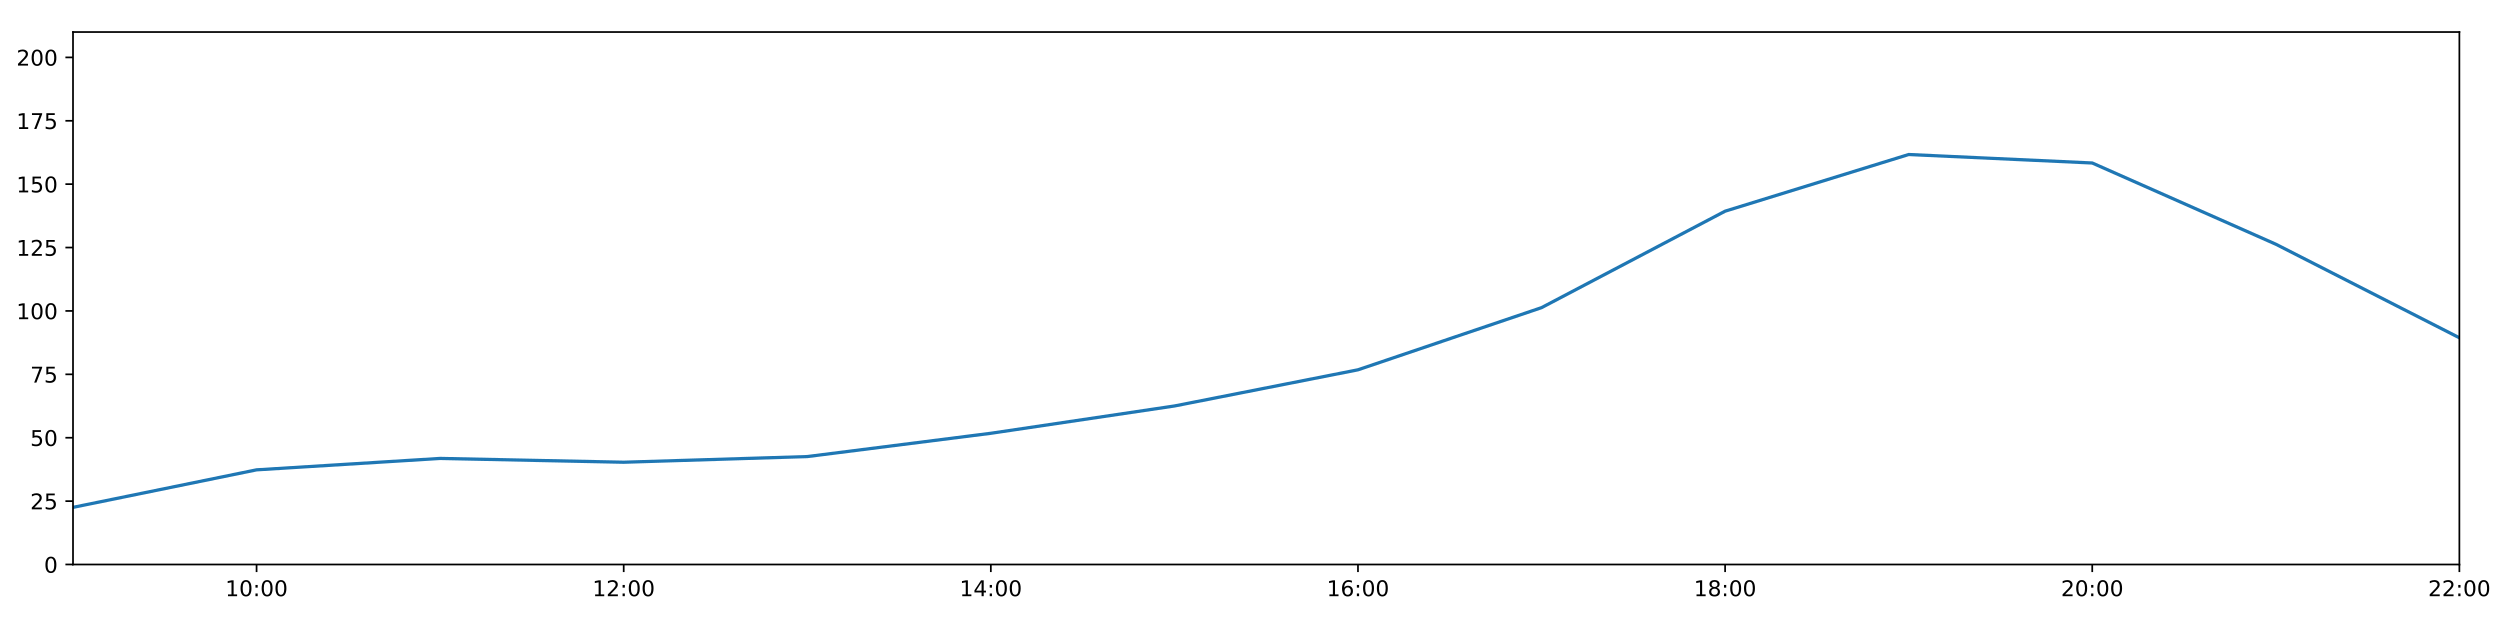
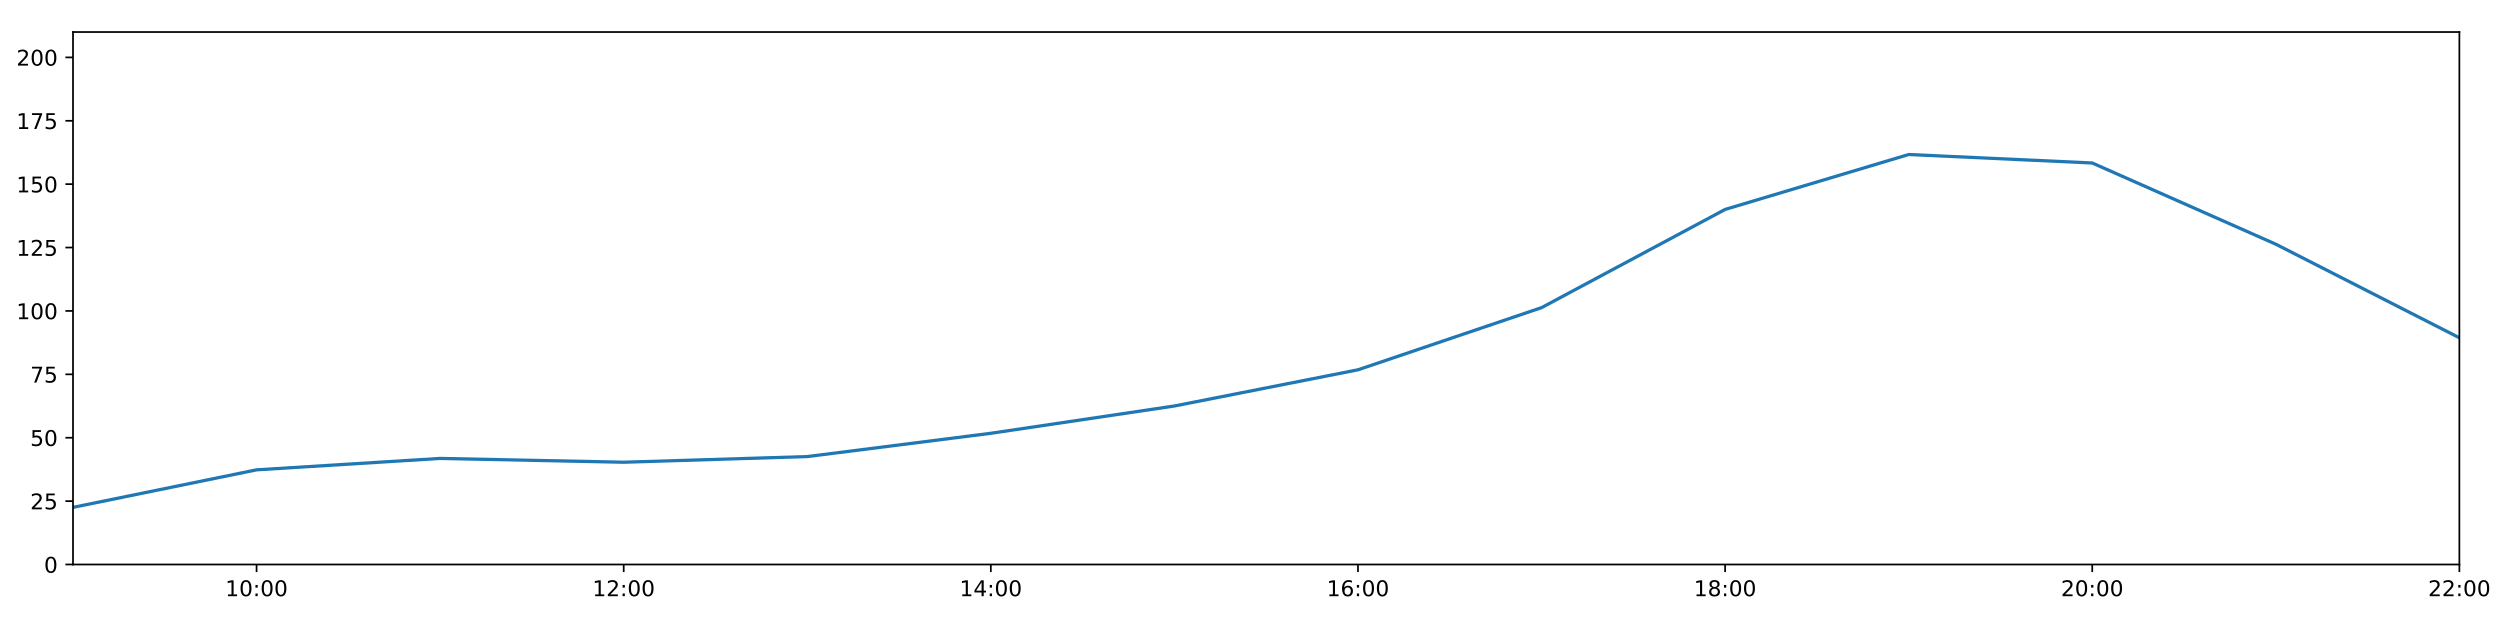
<svg xmlns="http://www.w3.org/2000/svg" xmlns:xlink="http://www.w3.org/1999/xlink" height="288pt" version="1.1" viewBox="0 0 1152 288" width="1152pt">
  <defs>
    <style type="text/css">
*{stroke-linecap:butt;stroke-linejoin:round;}
  </style>
  </defs>
  <g id="figure_1">
    <g id="patch_1">
      <path d="M 0 288  L 1152 288  L 1152 0  L 0 0  z " style="fill:#ffffff;" />
    </g>
    <g id="axes_1">
      <g id="patch_2">
        <path d="M 33.64 260.12  L 1133.28 260.12  L 1133.28 14.76  L 33.64 14.76  z " style="fill:#ffffff;" />
      </g>
      <g id="matplotlib.axis_1">
        <g id="xtick_1">
          <g id="line2d_1">
            <defs>
-               <path d="M 0 0  L 0 3.5  " id="ma677f8e66b" style="stroke:#000000;stroke-width:0.8;" />
-             </defs>
-             <g>
-               <use style="stroke:#000000;stroke-width:0.8;" x="118.228" xlink:href="#ma677f8e66b" y="260.12" />
+               <path d="M 0 0  L 0 3.5  " id="m8415f77151" style="stroke:#000000;stroke-width:0.8;" />
+             </defs>
+             <g>
+               <use style="stroke:#000000;stroke-width:0.8;" x="118.228" xlink:href="#m8415f77151" y="260.12" />
            </g>
          </g>
          <g id="text_1">
            <defs>
              <path d="M 12.406 8.297  L 28.516 8.297  L 28.516 63.922  L 10.984 60.406  L 10.984 69.391  L 28.422 72.906  L 38.281 72.906  L 38.281 8.297  L 54.391 8.297  L 54.391 0  L 12.406 0  z " id="DejaVuSans-49" />
              <path d="M 31.781 66.406  Q 24.172 66.406 20.328 58.906  Q 16.5 51.422 16.5 36.375  Q 16.5 21.391 20.328 13.891  Q 24.172 6.391 31.781 6.391  Q 39.453 6.391 43.281 13.891  Q 47.125 21.391 47.125 36.375  Q 47.125 51.422 43.281 58.906  Q 39.453 66.406 31.781 66.406  z M 31.781 74.219  Q 44.047 74.219 50.516 64.516  Q 56.984 54.828 56.984 36.375  Q 56.984 17.969 50.516 8.266  Q 44.047 -1.422 31.781 -1.422  Q 19.531 -1.422 13.062 8.266  Q 6.594 17.969 6.594 36.375  Q 6.594 54.828 13.062 64.516  Q 19.531 74.219 31.781 74.219  z " id="DejaVuSans-48" />
              <path d="M 11.719 12.406  L 22.016 12.406  L 22.016 0  L 11.719 0  z M 11.719 51.703  L 22.016 51.703  L 22.016 39.312  L 11.719 39.312  z " id="DejaVuSans-58" />
            </defs>
            <g transform="translate(103.8183 274.7184)scale(0.1 -0.1)">
              <use xlink:href="#DejaVuSans-49" />
              <use x="63.623" xlink:href="#DejaVuSans-48" />
              <use x="127.246" xlink:href="#DejaVuSans-58" />
              <use x="160.938" xlink:href="#DejaVuSans-48" />
              <use x="224.561" xlink:href="#DejaVuSans-48" />
            </g>
          </g>
        </g>
        <g id="xtick_2">
          <g id="line2d_2">
            <g>
-               <use style="stroke:#000000;stroke-width:0.8;" x="287.403" xlink:href="#ma677f8e66b" y="260.12" />
+               <use style="stroke:#000000;stroke-width:0.8;" x="287.403" xlink:href="#m8415f77151" y="260.12" />
            </g>
          </g>
          <g id="text_2">
            <defs>
              <path d="M 19.188 8.297  L 53.609 8.297  L 53.609 0  L 7.328 0  L 7.328 8.297  Q 12.938 14.109 22.625 23.891  Q 32.328 33.688 34.812 36.531  Q 39.547 41.844 41.422 45.531  Q 43.312 49.219 43.312 52.781  Q 43.312 58.594 39.234 62.25  Q 35.156 65.922 28.609 65.922  Q 23.969 65.922 18.812 64.312  Q 13.672 62.703 7.812 59.422  L 7.812 69.391  Q 13.766 71.781 18.938 73  Q 24.125 74.219 28.422 74.219  Q 39.75 74.219 46.484 68.547  Q 53.219 62.891 53.219 53.422  Q 53.219 48.922 51.531 44.891  Q 49.859 40.875 45.406 35.406  Q 44.188 33.984 37.641 27.219  Q 31.109 20.453 19.188 8.297  z " id="DejaVuSans-50" />
            </defs>
            <g transform="translate(272.9937 274.7184)scale(0.1 -0.1)">
              <use xlink:href="#DejaVuSans-49" />
              <use x="63.623" xlink:href="#DejaVuSans-50" />
              <use x="127.246" xlink:href="#DejaVuSans-58" />
              <use x="160.938" xlink:href="#DejaVuSans-48" />
              <use x="224.561" xlink:href="#DejaVuSans-48" />
            </g>
          </g>
        </g>
        <g id="xtick_3">
          <g id="line2d_3">
            <g>
-               <use style="stroke:#000000;stroke-width:0.8;" x="456.578" xlink:href="#ma677f8e66b" y="260.12" />
+               <use style="stroke:#000000;stroke-width:0.8;" x="456.578" xlink:href="#m8415f77151" y="260.12" />
            </g>
          </g>
          <g id="text_3">
            <defs>
              <path d="M 37.797 64.312  L 12.891 25.391  L 37.797 25.391  z M 35.203 72.906  L 47.609 72.906  L 47.609 25.391  L 58.016 25.391  L 58.016 17.188  L 47.609 17.188  L 47.609 0  L 37.797 0  L 37.797 17.188  L 4.891 17.188  L 4.891 26.703  z " id="DejaVuSans-52" />
            </defs>
            <g transform="translate(442.1691 274.7184)scale(0.1 -0.1)">
              <use xlink:href="#DejaVuSans-49" />
              <use x="63.623" xlink:href="#DejaVuSans-52" />
              <use x="127.246" xlink:href="#DejaVuSans-58" />
              <use x="160.938" xlink:href="#DejaVuSans-48" />
              <use x="224.561" xlink:href="#DejaVuSans-48" />
            </g>
          </g>
        </g>
        <g id="xtick_4">
          <g id="line2d_4">
            <g>
-               <use style="stroke:#000000;stroke-width:0.8;" x="625.754" xlink:href="#ma677f8e66b" y="260.12" />
+               <use style="stroke:#000000;stroke-width:0.8;" x="625.754" xlink:href="#m8415f77151" y="260.12" />
            </g>
          </g>
          <g id="text_4">
            <defs>
              <path d="M 33.016 40.375  Q 26.375 40.375 22.484 35.828  Q 18.609 31.297 18.609 23.391  Q 18.609 15.531 22.484 10.953  Q 26.375 6.391 33.016 6.391  Q 39.656 6.391 43.531 10.953  Q 47.406 15.531 47.406 23.391  Q 47.406 31.297 43.531 35.828  Q 39.656 40.375 33.016 40.375  z M 52.594 71.297  L 52.594 62.312  Q 48.875 64.062 45.094 64.984  Q 41.312 65.922 37.594 65.922  Q 27.828 65.922 22.672 59.328  Q 17.531 52.734 16.797 39.406  Q 19.672 43.656 24.016 45.922  Q 28.375 48.188 33.594 48.188  Q 44.578 48.188 50.953 41.516  Q 57.328 34.859 57.328 23.391  Q 57.328 12.156 50.688 5.359  Q 44.047 -1.422 33.016 -1.422  Q 20.359 -1.422 13.672 8.266  Q 6.984 17.969 6.984 36.375  Q 6.984 53.656 15.188 63.938  Q 23.391 74.219 37.203 74.219  Q 40.922 74.219 44.703 73.484  Q 48.484 72.75 52.594 71.297  z " id="DejaVuSans-54" />
            </defs>
            <g transform="translate(611.3445 274.7184)scale(0.1 -0.1)">
              <use xlink:href="#DejaVuSans-49" />
              <use x="63.623" xlink:href="#DejaVuSans-54" />
              <use x="127.246" xlink:href="#DejaVuSans-58" />
              <use x="160.938" xlink:href="#DejaVuSans-48" />
              <use x="224.561" xlink:href="#DejaVuSans-48" />
            </g>
          </g>
        </g>
        <g id="xtick_5">
          <g id="line2d_5">
            <g>
-               <use style="stroke:#000000;stroke-width:0.8;" x="794.929" xlink:href="#ma677f8e66b" y="260.12" />
+               <use style="stroke:#000000;stroke-width:0.8;" x="794.929" xlink:href="#m8415f77151" y="260.12" />
            </g>
          </g>
          <g id="text_5">
            <defs>
              <path d="M 31.781 34.625  Q 24.75 34.625 20.719 30.859  Q 16.703 27.094 16.703 20.516  Q 16.703 13.922 20.719 10.156  Q 24.75 6.391 31.781 6.391  Q 38.812 6.391 42.859 10.172  Q 46.922 13.969 46.922 20.516  Q 46.922 27.094 42.891 30.859  Q 38.875 34.625 31.781 34.625  z M 21.922 38.812  Q 15.578 40.375 12.031 44.719  Q 8.5 49.078 8.5 55.328  Q 8.5 64.062 14.719 69.141  Q 20.953 74.219 31.781 74.219  Q 42.672 74.219 48.875 69.141  Q 55.078 64.062 55.078 55.328  Q 55.078 49.078 51.531 44.719  Q 48 40.375 41.703 38.812  Q 48.828 37.156 52.797 32.312  Q 56.781 27.484 56.781 20.516  Q 56.781 9.906 50.312 4.234  Q 43.844 -1.422 31.781 -1.422  Q 19.734 -1.422 13.25 4.234  Q 6.781 9.906 6.781 20.516  Q 6.781 27.484 10.781 32.312  Q 14.797 37.156 21.922 38.812  z M 18.312 54.391  Q 18.312 48.734 21.844 45.562  Q 25.391 42.391 31.781 42.391  Q 38.141 42.391 41.719 45.562  Q 45.312 48.734 45.312 54.391  Q 45.312 60.062 41.719 63.234  Q 38.141 66.406 31.781 66.406  Q 25.391 66.406 21.844 63.234  Q 18.312 60.062 18.312 54.391  z " id="DejaVuSans-56" />
            </defs>
            <g transform="translate(780.5199 274.7184)scale(0.1 -0.1)">
              <use xlink:href="#DejaVuSans-49" />
              <use x="63.623" xlink:href="#DejaVuSans-56" />
              <use x="127.246" xlink:href="#DejaVuSans-58" />
              <use x="160.938" xlink:href="#DejaVuSans-48" />
              <use x="224.561" xlink:href="#DejaVuSans-48" />
            </g>
          </g>
        </g>
        <g id="xtick_6">
          <g id="line2d_6">
            <g>
-               <use style="stroke:#000000;stroke-width:0.8;" x="964.105" xlink:href="#ma677f8e66b" y="260.12" />
+               <use style="stroke:#000000;stroke-width:0.8;" x="964.105" xlink:href="#m8415f77151" y="260.12" />
            </g>
          </g>
          <g id="text_6">
            <g transform="translate(949.6952 274.7184)scale(0.1 -0.1)">
              <use xlink:href="#DejaVuSans-50" />
              <use x="63.623" xlink:href="#DejaVuSans-48" />
              <use x="127.246" xlink:href="#DejaVuSans-58" />
              <use x="160.938" xlink:href="#DejaVuSans-48" />
              <use x="224.561" xlink:href="#DejaVuSans-48" />
            </g>
          </g>
        </g>
        <g id="xtick_7">
          <g id="line2d_7">
            <g>
-               <use style="stroke:#000000;stroke-width:0.8;" x="1133.28" xlink:href="#ma677f8e66b" y="260.12" />
+               <use style="stroke:#000000;stroke-width:0.8;" x="1133.28" xlink:href="#m8415f77151" y="260.12" />
            </g>
          </g>
          <g id="text_7">
            <g transform="translate(1118.871 274.7184)scale(0.1 -0.1)">
              <use xlink:href="#DejaVuSans-50" />
              <use x="63.623" xlink:href="#DejaVuSans-50" />
              <use x="127.246" xlink:href="#DejaVuSans-58" />
              <use x="160.938" xlink:href="#DejaVuSans-48" />
              <use x="224.561" xlink:href="#DejaVuSans-48" />
            </g>
          </g>
        </g>
      </g>
      <g id="matplotlib.axis_2">
        <g id="ytick_1">
          <g id="line2d_8">
            <defs>
-               <path d="M 0 0  L -3.5 0  " id="mfd50b1b001" style="stroke:#000000;stroke-width:0.8;" />
-             </defs>
-             <g>
-               <use style="stroke:#000000;stroke-width:0.8;" x="33.64" xlink:href="#mfd50b1b001" y="260.12" />
+               <path d="M 0 0  L -3.5 0  " id="mfb8de9bde4" style="stroke:#000000;stroke-width:0.8;" />
+             </defs>
+             <g>
+               <use style="stroke:#000000;stroke-width:0.8;" x="33.64" xlink:href="#mfb8de9bde4" y="260.12" />
            </g>
          </g>
          <g id="text_8">
            <g transform="translate(20.2775 263.9192)scale(0.1 -0.1)">
              <use xlink:href="#DejaVuSans-48" />
            </g>
          </g>
        </g>
        <g id="ytick_2">
          <g id="line2d_9">
            <g>
-               <use style="stroke:#000000;stroke-width:0.8;" x="33.64" xlink:href="#mfd50b1b001" y="230.91" />
+               <use style="stroke:#000000;stroke-width:0.8;" x="33.64" xlink:href="#mfb8de9bde4" y="230.91" />
            </g>
          </g>
          <g id="text_9">
            <defs>
              <path d="M 10.797 72.906  L 49.516 72.906  L 49.516 64.594  L 19.828 64.594  L 19.828 46.734  Q 21.969 47.469 24.109 47.828  Q 26.266 48.188 28.422 48.188  Q 40.625 48.188 47.75 41.5  Q 54.891 34.812 54.891 23.391  Q 54.891 11.625 47.562 5.094  Q 40.234 -1.422 26.906 -1.422  Q 22.312 -1.422 17.547 -0.641  Q 12.797 0.141 7.719 1.703  L 7.719 11.625  Q 12.109 9.234 16.797 8.062  Q 21.484 6.891 26.703 6.891  Q 35.156 6.891 40.078 11.328  Q 45.016 15.766 45.016 23.391  Q 45.016 31 40.078 35.438  Q 35.156 39.891 26.703 39.891  Q 22.75 39.891 18.812 39.016  Q 14.891 38.141 10.797 36.281  z " id="DejaVuSans-53" />
            </defs>
            <g transform="translate(13.915 234.7097)scale(0.1 -0.1)">
              <use xlink:href="#DejaVuSans-50" />
              <use x="63.623" xlink:href="#DejaVuSans-53" />
            </g>
          </g>
        </g>
        <g id="ytick_3">
          <g id="line2d_10">
            <g>
-               <use style="stroke:#000000;stroke-width:0.8;" x="33.64" xlink:href="#mfd50b1b001" y="201.701" />
+               <use style="stroke:#000000;stroke-width:0.8;" x="33.64" xlink:href="#mfb8de9bde4" y="201.701" />
            </g>
          </g>
          <g id="text_10">
            <g transform="translate(13.915 205.5002)scale(0.1 -0.1)">
              <use xlink:href="#DejaVuSans-53" />
              <use x="63.623" xlink:href="#DejaVuSans-48" />
            </g>
          </g>
        </g>
        <g id="ytick_4">
          <g id="line2d_11">
            <g>
-               <use style="stroke:#000000;stroke-width:0.8;" x="33.64" xlink:href="#mfd50b1b001" y="172.491" />
+               <use style="stroke:#000000;stroke-width:0.8;" x="33.64" xlink:href="#mfb8de9bde4" y="172.491" />
            </g>
          </g>
          <g id="text_11">
            <defs>
              <path d="M 8.203 72.906  L 55.078 72.906  L 55.078 68.703  L 28.609 0  L 18.312 0  L 43.219 64.594  L 8.203 64.594  z " id="DejaVuSans-55" />
            </defs>
            <g transform="translate(13.915 176.2906)scale(0.1 -0.1)">
              <use xlink:href="#DejaVuSans-55" />
              <use x="63.623" xlink:href="#DejaVuSans-53" />
            </g>
          </g>
        </g>
        <g id="ytick_5">
          <g id="line2d_12">
            <g>
-               <use style="stroke:#000000;stroke-width:0.8;" x="33.64" xlink:href="#mfd50b1b001" y="143.282" />
+               <use style="stroke:#000000;stroke-width:0.8;" x="33.64" xlink:href="#mfb8de9bde4" y="143.282" />
            </g>
          </g>
          <g id="text_12">
            <g transform="translate(7.5525 147.0811)scale(0.1 -0.1)">
              <use xlink:href="#DejaVuSans-49" />
              <use x="63.623" xlink:href="#DejaVuSans-48" />
              <use x="127.246" xlink:href="#DejaVuSans-48" />
            </g>
          </g>
        </g>
        <g id="ytick_6">
          <g id="line2d_13">
            <g>
-               <use style="stroke:#000000;stroke-width:0.8;" x="33.64" xlink:href="#mfd50b1b001" y="114.072" />
+               <use style="stroke:#000000;stroke-width:0.8;" x="33.64" xlink:href="#mfb8de9bde4" y="114.072" />
            </g>
          </g>
          <g id="text_13">
            <g transform="translate(7.5525 117.8716)scale(0.1 -0.1)">
              <use xlink:href="#DejaVuSans-49" />
              <use x="63.623" xlink:href="#DejaVuSans-50" />
              <use x="127.246" xlink:href="#DejaVuSans-53" />
            </g>
          </g>
        </g>
        <g id="ytick_7">
          <g id="line2d_14">
            <g>
-               <use style="stroke:#000000;stroke-width:0.8;" x="33.64" xlink:href="#mfd50b1b001" y="84.863" />
+               <use style="stroke:#000000;stroke-width:0.8;" x="33.64" xlink:href="#mfb8de9bde4" y="84.863" />
            </g>
          </g>
          <g id="text_14">
            <g transform="translate(7.5525 88.66208)scale(0.1 -0.1)">
              <use xlink:href="#DejaVuSans-49" />
              <use x="63.623" xlink:href="#DejaVuSans-53" />
              <use x="127.246" xlink:href="#DejaVuSans-48" />
            </g>
          </g>
        </g>
        <g id="ytick_8">
          <g id="line2d_15">
            <g>
-               <use style="stroke:#000000;stroke-width:0.8;" x="33.64" xlink:href="#mfd50b1b001" y="55.653" />
+               <use style="stroke:#000000;stroke-width:0.8;" x="33.64" xlink:href="#mfb8de9bde4" y="55.653" />
            </g>
          </g>
          <g id="text_15">
            <g transform="translate(7.5525 59.45255)scale(0.1 -0.1)">
              <use xlink:href="#DejaVuSans-49" />
              <use x="63.623" xlink:href="#DejaVuSans-55" />
              <use x="127.246" xlink:href="#DejaVuSans-53" />
            </g>
          </g>
        </g>
        <g id="ytick_9">
          <g id="line2d_16">
            <g>
-               <use style="stroke:#000000;stroke-width:0.8;" x="33.64" xlink:href="#mfd50b1b001" y="26.444" />
+               <use style="stroke:#000000;stroke-width:0.8;" x="33.64" xlink:href="#mfb8de9bde4" y="26.444" />
            </g>
          </g>
          <g id="text_16">
            <g transform="translate(7.5525 30.24303)scale(0.1 -0.1)">
              <use xlink:href="#DejaVuSans-50" />
              <use x="63.623" xlink:href="#DejaVuSans-48" />
              <use x="127.246" xlink:href="#DejaVuSans-48" />
            </g>
          </g>
        </g>
      </g>
      <g id="line2d_17">
-         <path clip-path="url(#p7c7f9e4e79)" d="M 33.64 233.792  L 118.228 216.5  L 202.815 211.243  L 287.403 212.995  L 371.991 210.386  L 456.578 199.656  L 541.166 187.076  L 625.754 170.405  L 710.342 141.763  L 794.929 97.312  L 879.517 71.198  L 964.105 75.109  L 1048.692 112.532  L 1133.28 155.647  " style="fill:none;stroke:#1f77b4;stroke-linecap:square;stroke-width:1.5;" />
+         <path clip-path="url(#pb7317a97d2)" d="M 33.64 233.792  L 118.228 216.5  L 202.815 211.243  L 287.403 212.995  L 371.991 210.386  L 456.578 199.656  L 541.166 187.076  L 625.754 170.405  L 710.342 141.763  L 794.929 96.508  L 879.517 71.198  L 964.105 75.109  L 1048.692 112.532  L 1133.28 155.647  " style="fill:none;stroke:#1f77b4;stroke-linecap:square;stroke-width:1.5;" />
      </g>
      <g id="patch_3">
        <path d="M 33.64 260.12  L 33.64 14.76  " style="fill:none;stroke:#000000;stroke-linecap:square;stroke-linejoin:miter;stroke-width:0.8;" />
      </g>
      <g id="patch_4">
        <path d="M 1133.28 260.12  L 1133.28 14.76  " style="fill:none;stroke:#000000;stroke-linecap:square;stroke-linejoin:miter;stroke-width:0.8;" />
      </g>
      <g id="patch_5">
        <path d="M 33.64 260.12  L 1133.28 260.12  " style="fill:none;stroke:#000000;stroke-linecap:square;stroke-linejoin:miter;stroke-width:0.8;" />
      </g>
      <g id="patch_6">
        <path d="M 33.64 14.76  L 1133.28 14.76  " style="fill:none;stroke:#000000;stroke-linecap:square;stroke-linejoin:miter;stroke-width:0.8;" />
      </g>
    </g>
  </g>
  <defs>
-     <clipPath id="p7c7f9e4e79">
+     <clipPath id="pb7317a97d2">
      <rect height="245.36" width="1099.64" x="33.64" y="14.76" />
    </clipPath>
  </defs>
</svg>
